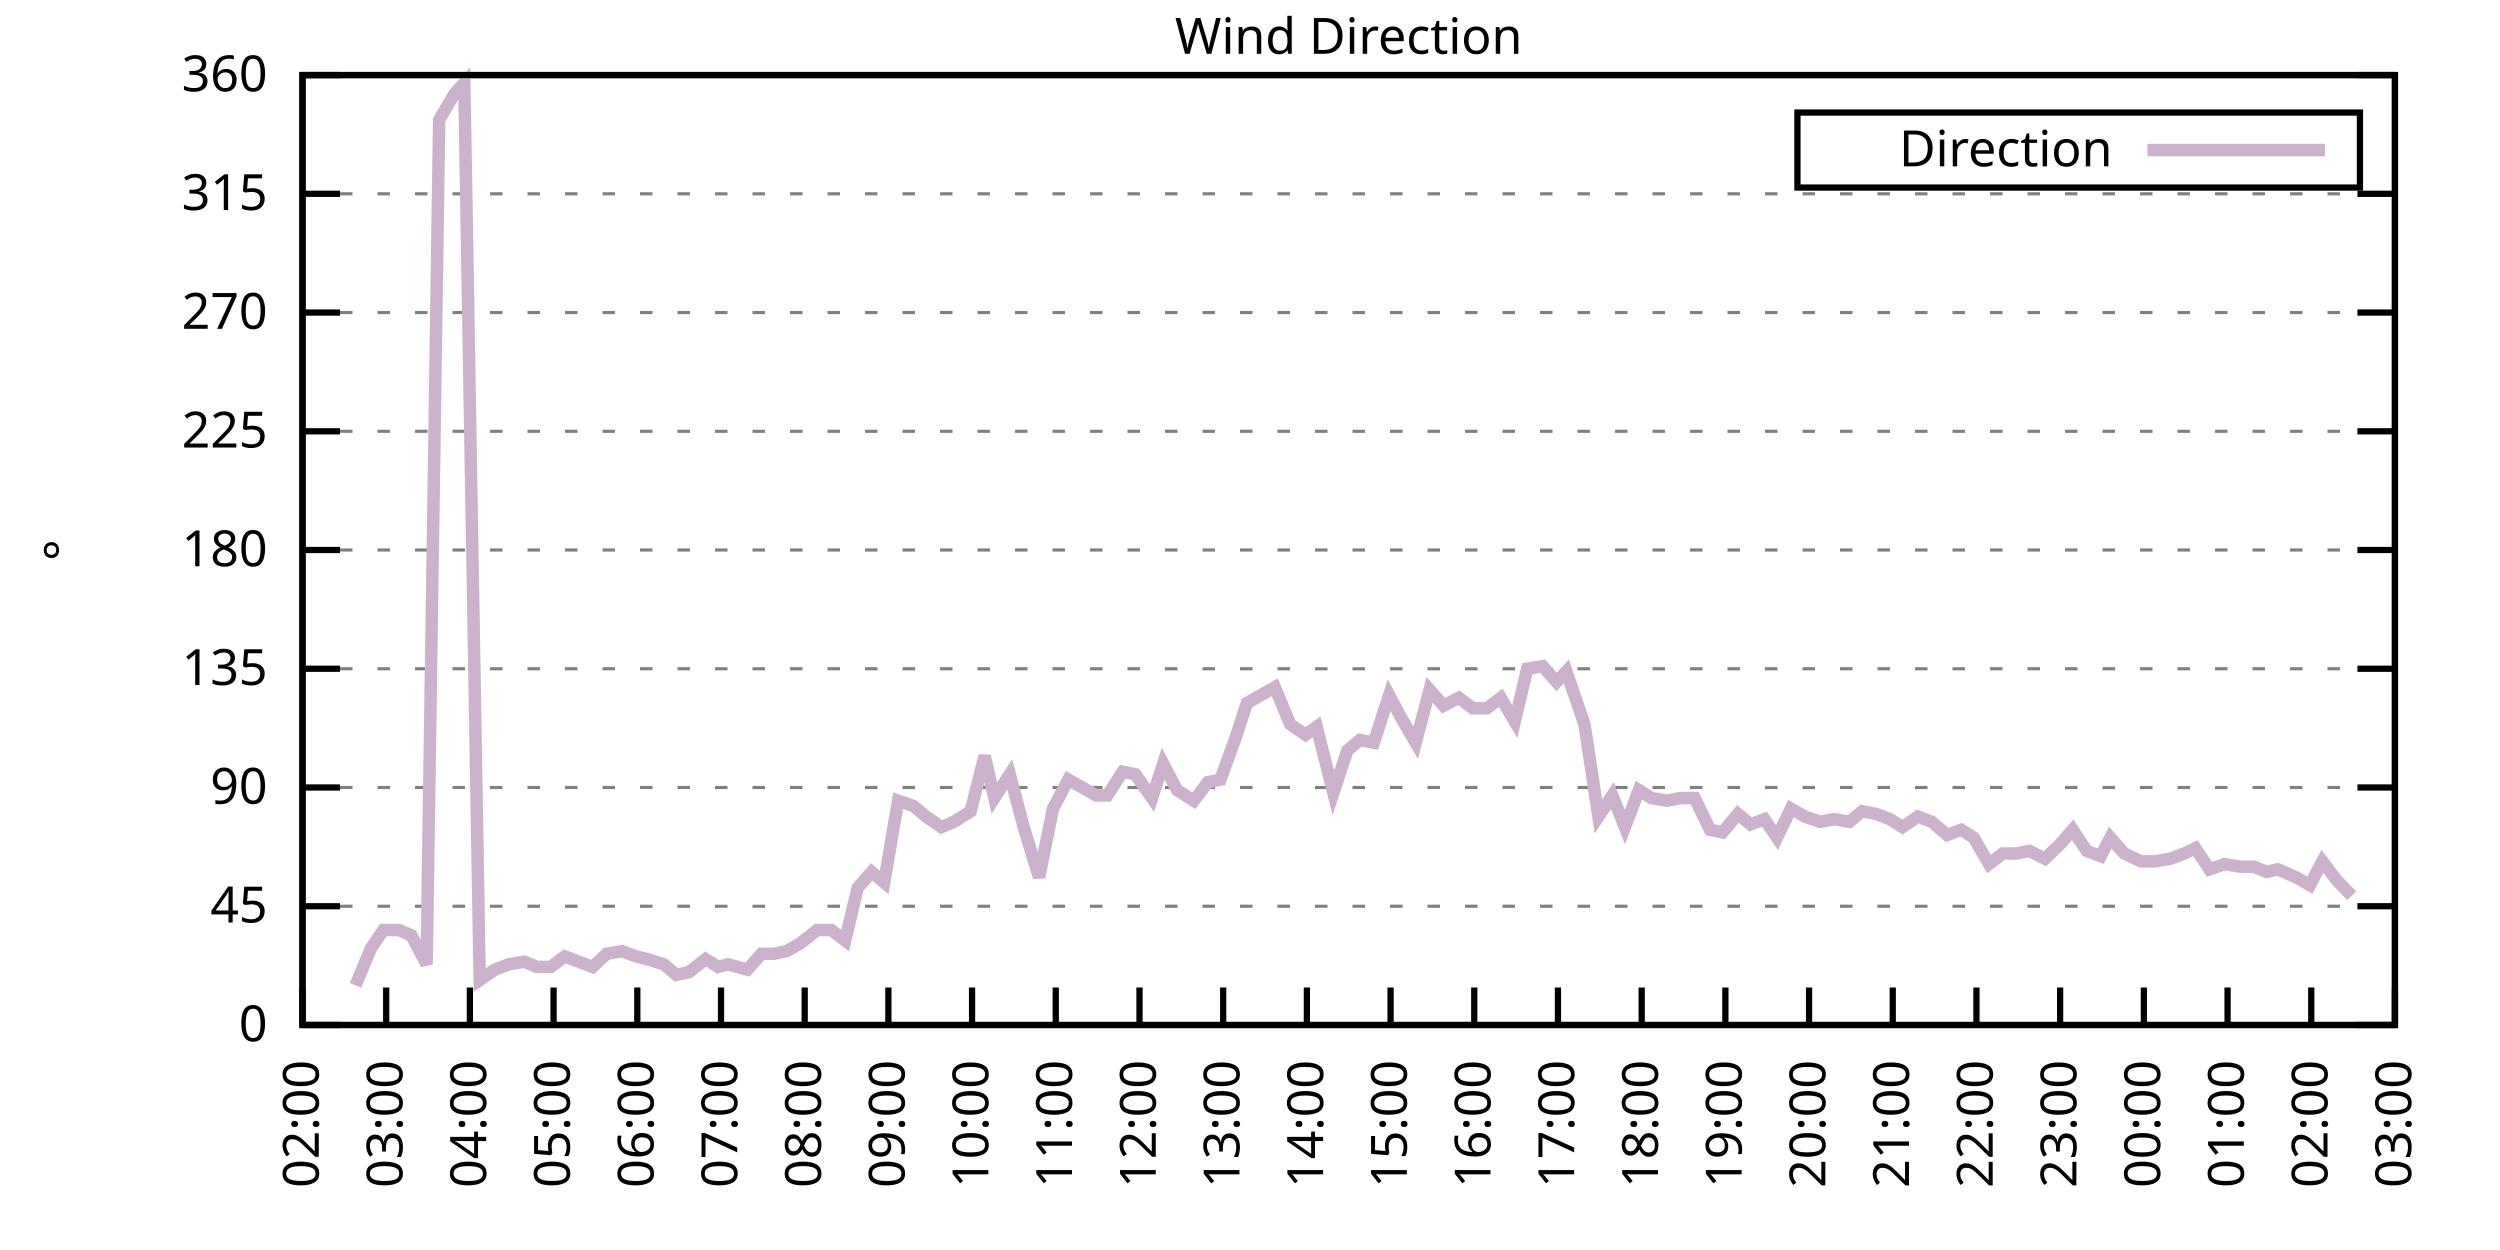
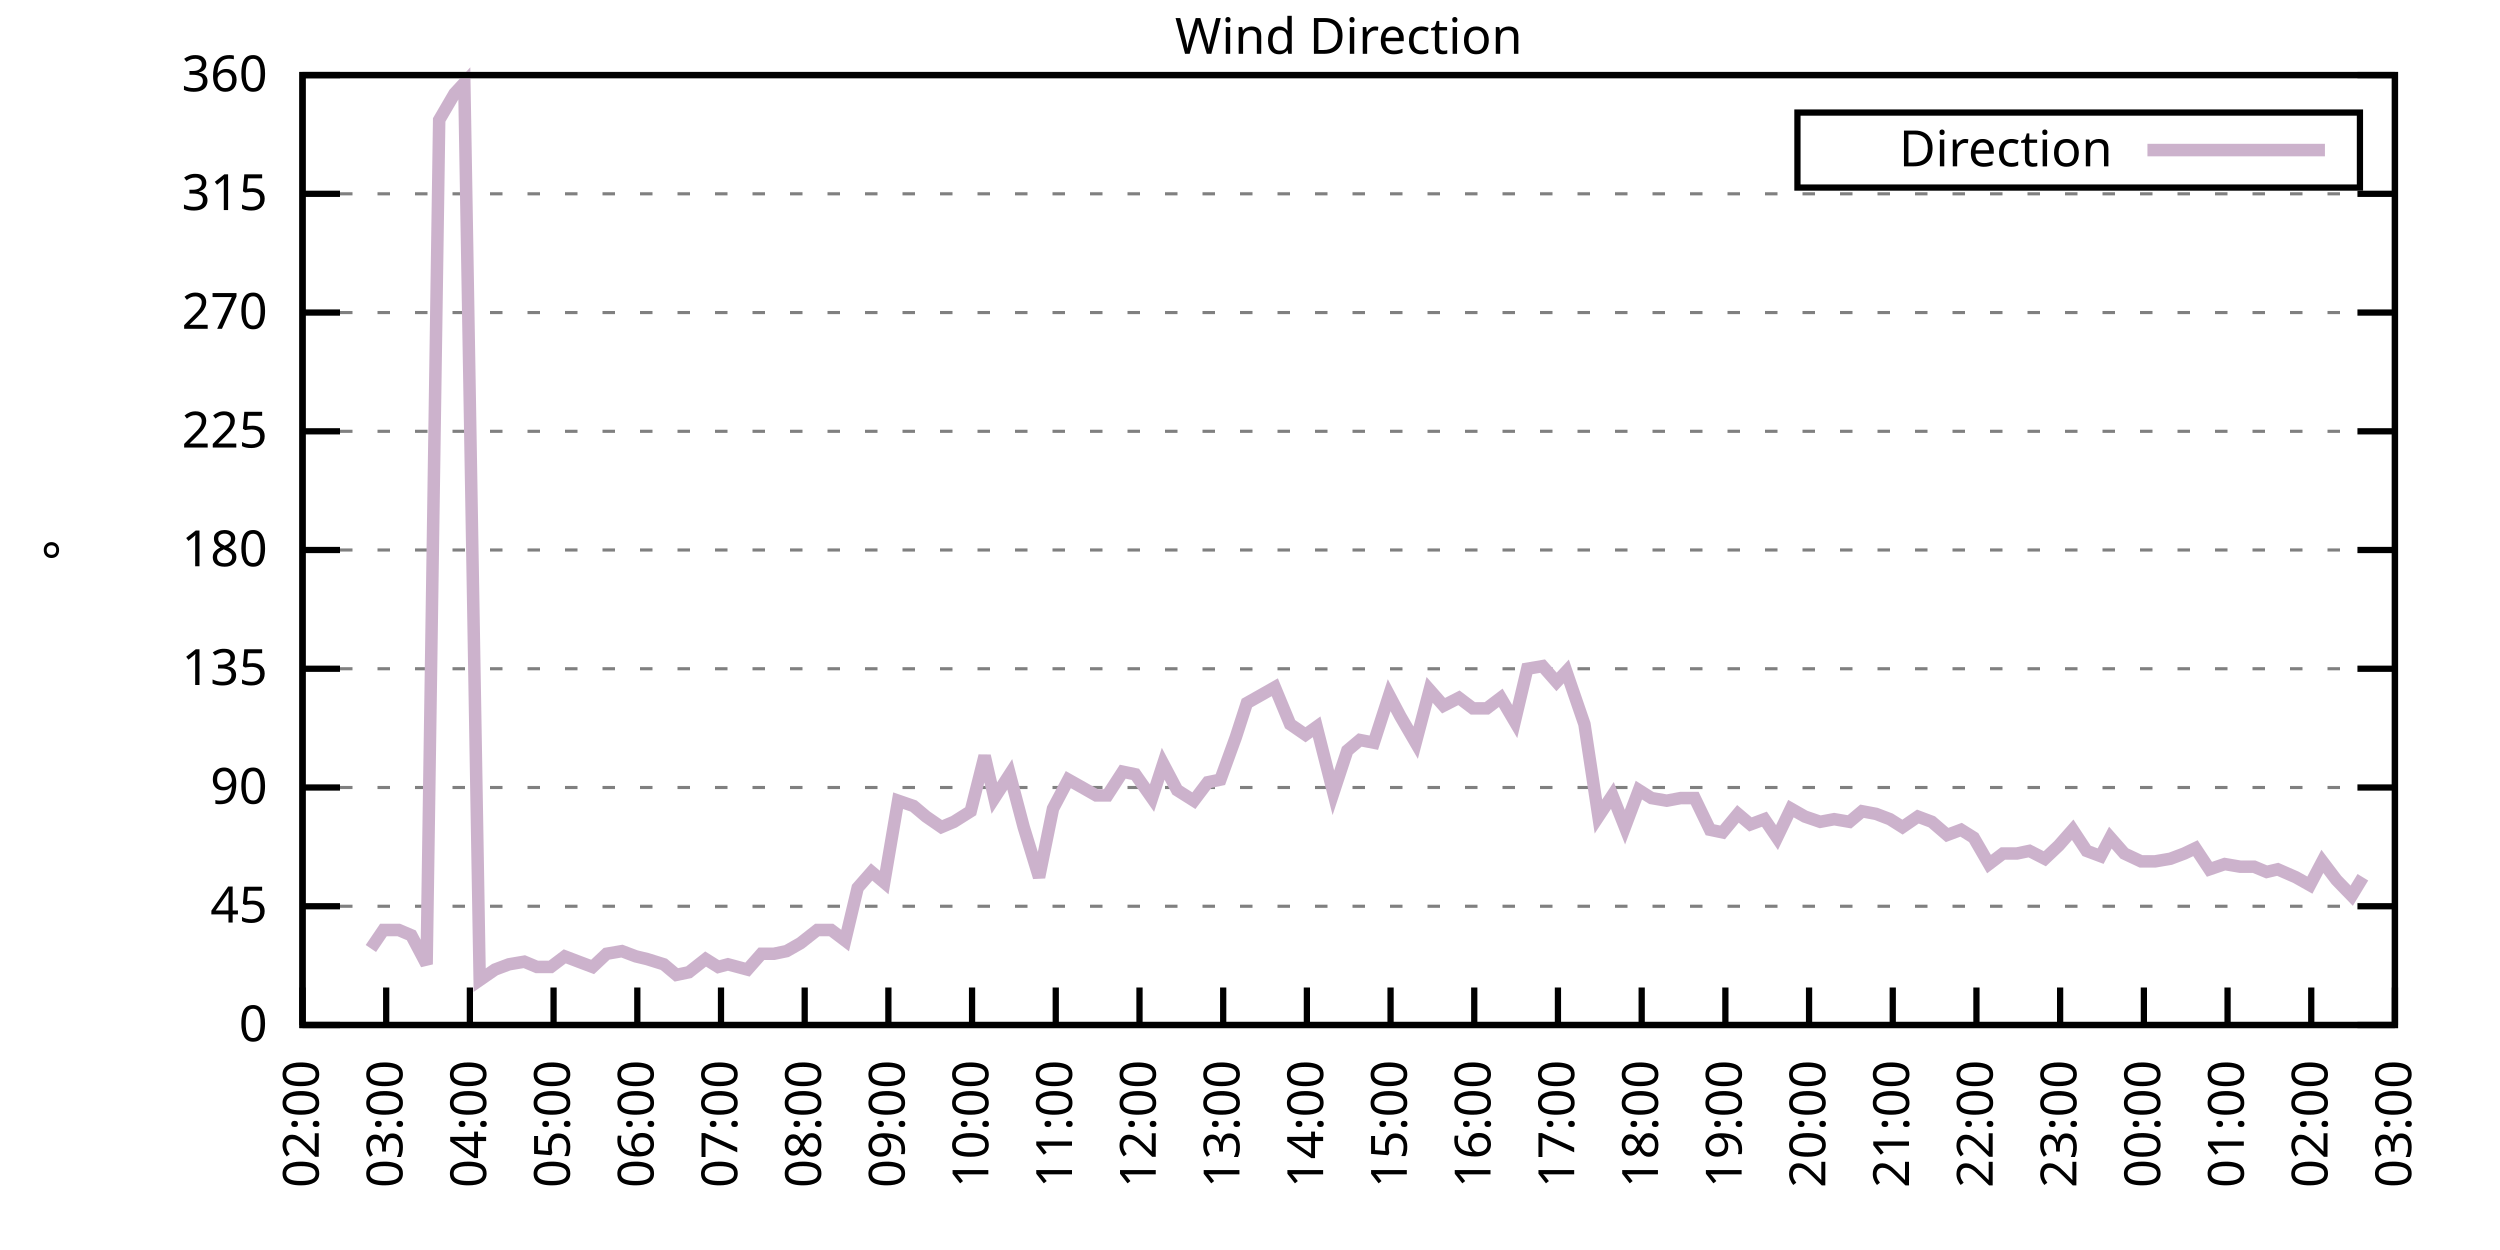
<svg xmlns="http://www.w3.org/2000/svg" xmlns:xlink="http://www.w3.org/1999/xlink" width="400" height="200" viewBox="0 0 400 200">
  <g id="gnuplot_canvas">
    <rect x="0" y="0" width="400" height="200" fill="none" />
    <defs>
      <circle id="gpDot" r="0.5" stroke-width="0.5" stroke="currentColor" />
      <path id="gpPt0" stroke-width="0.333" stroke="currentColor" d="M-1,0 h2 M0,-1 v2" />
      <path id="gpPt1" stroke-width="0.333" stroke="currentColor" d="M-1,-1 L1,1 M1,-1 L-1,1" />
      <path id="gpPt2" stroke-width="0.333" stroke="currentColor" d="M-1,0 L1,0 M0,-1 L0,1 M-1,-1 L1,1 M-1,1 L1,-1" />
      <rect id="gpPt3" stroke-width="0.333" stroke="currentColor" x="-1" y="-1" width="2" height="2" />
      <rect id="gpPt4" stroke-width="0.333" stroke="currentColor" fill="currentColor" x="-1" y="-1" width="2" height="2" />
      <circle id="gpPt5" stroke-width="0.333" stroke="currentColor" cx="0" cy="0" r="1" />
      <use xlink:href="#gpPt5" id="gpPt6" fill="currentColor" stroke="none" />
      <path id="gpPt7" stroke-width="0.333" stroke="currentColor" d="M0,-1.33 L-1.33,0.67 L1.33,0.67 z" />
      <use xlink:href="#gpPt7" id="gpPt8" fill="currentColor" stroke="none" />
      <use xlink:href="#gpPt7" id="gpPt9" stroke="currentColor" transform="rotate(180)" />
      <use xlink:href="#gpPt9" id="gpPt10" fill="currentColor" stroke="none" />
      <use xlink:href="#gpPt3" id="gpPt11" stroke="currentColor" transform="rotate(45)" />
      <use xlink:href="#gpPt11" id="gpPt12" fill="currentColor" stroke="none" />
      <path id="gpPt13" stroke-width="0.333" stroke="currentColor" d="M0,1.330 L1.265,0.411 L0.782,-1.067 L-0.782,-1.076 L-1.265,0.411 z" />
      <use xlink:href="#gpPt13" id="gpPt14" fill="currentColor" stroke="none" />
      <filter id="textbox" filterUnits="objectBoundingBox" x="0" y="0" height="1" width="1">
        <feFlood flood-color="white" flood-opacity="1" result="bgnd" />
        <feComposite in="SourceGraphic" in2="bgnd" operator="atop" />
      </filter>
      <filter id="greybox" filterUnits="objectBoundingBox" x="0" y="0" height="1" width="1">
        <feFlood flood-color="lightgrey" flood-opacity="1" result="grey" />
        <feComposite in="SourceGraphic" in2="grey" operator="atop" />
      </filter>
    </defs>
    <g fill="none" color="white" stroke="currentColor" stroke-width="1.00" stroke-linecap="butt" stroke-linejoin="miter">
</g>
    <g fill="none" color="black" stroke="currentColor" stroke-width="1.00" stroke-linecap="butt" stroke-linejoin="miter">
      <g stroke="none" shape-rendering="crispEdges">
        <polygon fill="rgb(255, 255, 255)" points="48.40,164.00 383.18,164.00 383.18,12.02 48.40,12.02 " />
      </g>
    </g>
    <g fill="none" color="black" stroke="currentColor" stroke-width="1.00" stroke-linecap="butt" stroke-linejoin="miter">
</g>
    <g fill="none" color="black" stroke="black" stroke-width="0.50" stroke-linecap="butt" stroke-linejoin="miter">
</g>
    <g fill="none" color="gray" stroke="currentColor" stroke-width="0.50" stroke-linecap="butt" stroke-linejoin="miter">
      <path stroke="gray" stroke-dasharray="2,4" class="gridline" d="M48.40,164.00 L383.19,164.00  " />
    </g>
    <g fill="none" color="gray" stroke="gray" stroke-width="1.00" stroke-linecap="butt" stroke-linejoin="miter">
</g>
    <g fill="none" color="black" stroke="currentColor" stroke-width="1.00" stroke-linecap="butt" stroke-linejoin="miter">
      <path stroke="black" d="M48.40,164.00 L54.40,164.00 M383.19,164.00 L377.19,164.00  " />
      <g transform="translate(42.80,166.60)" stroke="none" fill="black" font-family="Sans" font-size="8.00" text-anchor="end">
        <text>
          <tspan font-family="Sans"> 0</tspan>
        </text>
      </g>
    </g>
    <g fill="none" color="black" stroke="currentColor" stroke-width="1.00" stroke-linecap="butt" stroke-linejoin="miter">
</g>
    <g fill="none" color="black" stroke="black" stroke-width="0.50" stroke-linecap="butt" stroke-linejoin="miter">
</g>
    <g fill="none" color="gray" stroke="currentColor" stroke-width="0.50" stroke-linecap="butt" stroke-linejoin="miter">
      <path stroke="gray" stroke-dasharray="2,4" class="gridline" d="M48.40,145.00 L383.19,145.00  " />
    </g>
    <g fill="none" color="gray" stroke="gray" stroke-width="1.00" stroke-linecap="butt" stroke-linejoin="miter">
</g>
    <g fill="none" color="black" stroke="currentColor" stroke-width="1.00" stroke-linecap="butt" stroke-linejoin="miter">
      <path stroke="black" d="M48.40,145.00 L54.40,145.00 M383.19,145.00 L377.19,145.00  " />
      <g transform="translate(42.80,147.60)" stroke="none" fill="black" font-family="Sans" font-size="8.00" text-anchor="end">
        <text>
          <tspan font-family="Sans"> 45</tspan>
        </text>
      </g>
    </g>
    <g fill="none" color="black" stroke="currentColor" stroke-width="1.00" stroke-linecap="butt" stroke-linejoin="miter">
</g>
    <g fill="none" color="black" stroke="black" stroke-width="0.50" stroke-linecap="butt" stroke-linejoin="miter">
</g>
    <g fill="none" color="gray" stroke="currentColor" stroke-width="0.50" stroke-linecap="butt" stroke-linejoin="miter">
      <path stroke="gray" stroke-dasharray="2,4" class="gridline" d="M48.40,126.00 L383.19,126.00  " />
    </g>
    <g fill="none" color="gray" stroke="gray" stroke-width="1.00" stroke-linecap="butt" stroke-linejoin="miter">
</g>
    <g fill="none" color="black" stroke="currentColor" stroke-width="1.00" stroke-linecap="butt" stroke-linejoin="miter">
      <path stroke="black" d="M48.40,126.00 L54.40,126.00 M383.19,126.00 L377.19,126.00  " />
      <g transform="translate(42.80,128.60)" stroke="none" fill="black" font-family="Sans" font-size="8.00" text-anchor="end">
        <text>
          <tspan font-family="Sans"> 90</tspan>
        </text>
      </g>
    </g>
    <g fill="none" color="black" stroke="currentColor" stroke-width="1.00" stroke-linecap="butt" stroke-linejoin="miter">
</g>
    <g fill="none" color="black" stroke="black" stroke-width="0.50" stroke-linecap="butt" stroke-linejoin="miter">
</g>
    <g fill="none" color="gray" stroke="currentColor" stroke-width="0.50" stroke-linecap="butt" stroke-linejoin="miter">
      <path stroke="gray" stroke-dasharray="2,4" class="gridline" d="M48.40,107.00 L383.19,107.00  " />
    </g>
    <g fill="none" color="gray" stroke="gray" stroke-width="1.00" stroke-linecap="butt" stroke-linejoin="miter">
</g>
    <g fill="none" color="black" stroke="currentColor" stroke-width="1.00" stroke-linecap="butt" stroke-linejoin="miter">
      <path stroke="black" d="M48.40,107.00 L54.40,107.00 M383.19,107.00 L377.19,107.00  " />
      <g transform="translate(42.80,109.60)" stroke="none" fill="black" font-family="Sans" font-size="8.00" text-anchor="end">
        <text>
          <tspan font-family="Sans"> 135</tspan>
        </text>
      </g>
    </g>
    <g fill="none" color="black" stroke="currentColor" stroke-width="1.00" stroke-linecap="butt" stroke-linejoin="miter">
</g>
    <g fill="none" color="black" stroke="black" stroke-width="0.50" stroke-linecap="butt" stroke-linejoin="miter">
</g>
    <g fill="none" color="gray" stroke="currentColor" stroke-width="0.50" stroke-linecap="butt" stroke-linejoin="miter">
      <path stroke="gray" stroke-dasharray="2,4" class="gridline" d="M48.40,88.00 L383.19,88.00  " />
    </g>
    <g fill="none" color="gray" stroke="gray" stroke-width="1.00" stroke-linecap="butt" stroke-linejoin="miter">
</g>
    <g fill="none" color="black" stroke="currentColor" stroke-width="1.00" stroke-linecap="butt" stroke-linejoin="miter">
      <path stroke="black" d="M48.40,88.00 L54.40,88.00 M383.19,88.00 L377.19,88.00  " />
      <g transform="translate(42.80,90.60)" stroke="none" fill="black" font-family="Sans" font-size="8.00" text-anchor="end">
        <text>
          <tspan font-family="Sans"> 180</tspan>
        </text>
      </g>
    </g>
    <g fill="none" color="black" stroke="currentColor" stroke-width="1.00" stroke-linecap="butt" stroke-linejoin="miter">
</g>
    <g fill="none" color="black" stroke="black" stroke-width="0.50" stroke-linecap="butt" stroke-linejoin="miter">
</g>
    <g fill="none" color="gray" stroke="currentColor" stroke-width="0.50" stroke-linecap="butt" stroke-linejoin="miter">
      <path stroke="gray" stroke-dasharray="2,4" class="gridline" d="M48.40,69.01 L383.19,69.01  " />
    </g>
    <g fill="none" color="gray" stroke="gray" stroke-width="1.00" stroke-linecap="butt" stroke-linejoin="miter">
</g>
    <g fill="none" color="black" stroke="currentColor" stroke-width="1.00" stroke-linecap="butt" stroke-linejoin="miter">
      <path stroke="black" d="M48.40,69.01 L54.40,69.01 M383.19,69.01 L377.19,69.01  " />
      <g transform="translate(42.80,71.61)" stroke="none" fill="black" font-family="Sans" font-size="8.00" text-anchor="end">
        <text>
          <tspan font-family="Sans"> 225</tspan>
        </text>
      </g>
    </g>
    <g fill="none" color="black" stroke="currentColor" stroke-width="1.00" stroke-linecap="butt" stroke-linejoin="miter">
</g>
    <g fill="none" color="black" stroke="black" stroke-width="0.50" stroke-linecap="butt" stroke-linejoin="miter">
</g>
    <g fill="none" color="gray" stroke="currentColor" stroke-width="0.50" stroke-linecap="butt" stroke-linejoin="miter">
      <path stroke="gray" stroke-dasharray="2,4" class="gridline" d="M48.40,50.01 L383.19,50.01  " />
    </g>
    <g fill="none" color="gray" stroke="gray" stroke-width="1.00" stroke-linecap="butt" stroke-linejoin="miter">
</g>
    <g fill="none" color="black" stroke="currentColor" stroke-width="1.00" stroke-linecap="butt" stroke-linejoin="miter">
      <path stroke="black" d="M48.40,50.01 L54.40,50.01 M383.19,50.01 L377.19,50.01  " />
      <g transform="translate(42.80,52.61)" stroke="none" fill="black" font-family="Sans" font-size="8.00" text-anchor="end">
        <text>
          <tspan font-family="Sans"> 270</tspan>
        </text>
      </g>
    </g>
    <g fill="none" color="black" stroke="currentColor" stroke-width="1.00" stroke-linecap="butt" stroke-linejoin="miter">
</g>
    <g fill="none" color="black" stroke="black" stroke-width="0.50" stroke-linecap="butt" stroke-linejoin="miter">
</g>
    <g fill="none" color="gray" stroke="currentColor" stroke-width="0.50" stroke-linecap="butt" stroke-linejoin="miter">
      <path stroke="gray" stroke-dasharray="2,4" class="gridline" d="M48.40,31.01 L383.19,31.01  " />
    </g>
    <g fill="none" color="gray" stroke="gray" stroke-width="1.00" stroke-linecap="butt" stroke-linejoin="miter">
</g>
    <g fill="none" color="black" stroke="currentColor" stroke-width="1.00" stroke-linecap="butt" stroke-linejoin="miter">
      <path stroke="black" d="M48.40,31.01 L54.40,31.01 M383.19,31.01 L377.19,31.01  " />
      <g transform="translate(42.80,33.61)" stroke="none" fill="black" font-family="Sans" font-size="8.00" text-anchor="end">
        <text>
          <tspan font-family="Sans"> 315</tspan>
        </text>
      </g>
    </g>
    <g fill="none" color="black" stroke="currentColor" stroke-width="1.00" stroke-linecap="butt" stroke-linejoin="miter">
</g>
    <g fill="none" color="black" stroke="black" stroke-width="0.50" stroke-linecap="butt" stroke-linejoin="miter">
</g>
    <g fill="none" color="gray" stroke="currentColor" stroke-width="0.50" stroke-linecap="butt" stroke-linejoin="miter">
      <path stroke="gray" stroke-dasharray="2,4" class="gridline" d="M48.40,12.01 L383.19,12.01  " />
    </g>
    <g fill="none" color="gray" stroke="gray" stroke-width="1.00" stroke-linecap="butt" stroke-linejoin="miter">
</g>
    <g fill="none" color="black" stroke="currentColor" stroke-width="1.00" stroke-linecap="butt" stroke-linejoin="miter">
      <path stroke="black" d="M48.40,12.01 L54.40,12.01 M383.19,12.01 L377.19,12.01  " />
      <g transform="translate(42.80,14.61)" stroke="none" fill="black" font-family="Sans" font-size="8.00" text-anchor="end">
        <text>
          <tspan font-family="Sans"> 360</tspan>
        </text>
      </g>
    </g>
    <g fill="none" color="black" stroke="currentColor" stroke-width="1.00" stroke-linecap="butt" stroke-linejoin="miter">
      <path stroke="black" d="M48.40,164.00 L48.40,158.00  " />
      <g transform="translate(51.00,169.60) rotate(270.00)" stroke="none" fill="black" font-family="Sans" font-size="8.00" text-anchor="end">
        <text>
          <tspan font-family="Sans">02:00</tspan>
        </text>
      </g>
    </g>
    <g fill="none" color="black" stroke="currentColor" stroke-width="1.00" stroke-linecap="butt" stroke-linejoin="miter">
      <path stroke="black" d="M61.79,164.00 L61.79,158.00  " />
      <g transform="translate(64.39,169.60) rotate(270.00)" stroke="none" fill="black" font-family="Sans" font-size="8.00" text-anchor="end">
        <text>
          <tspan font-family="Sans">03:00</tspan>
        </text>
      </g>
    </g>
    <g fill="none" color="black" stroke="currentColor" stroke-width="1.00" stroke-linecap="butt" stroke-linejoin="miter">
      <path stroke="black" d="M75.18,164.00 L75.18,158.00  " />
      <g transform="translate(77.78,169.60) rotate(270.00)" stroke="none" fill="black" font-family="Sans" font-size="8.00" text-anchor="end">
        <text>
          <tspan font-family="Sans">04:00</tspan>
        </text>
      </g>
    </g>
    <g fill="none" color="black" stroke="currentColor" stroke-width="1.00" stroke-linecap="butt" stroke-linejoin="miter">
      <path stroke="black" d="M88.57,164.00 L88.57,158.00  " />
      <g transform="translate(91.17,169.60) rotate(270.00)" stroke="none" fill="black" font-family="Sans" font-size="8.00" text-anchor="end">
        <text>
          <tspan font-family="Sans">05:00</tspan>
        </text>
      </g>
    </g>
    <g fill="none" color="black" stroke="currentColor" stroke-width="1.00" stroke-linecap="butt" stroke-linejoin="miter">
      <path stroke="black" d="M101.97,164.00 L101.97,158.00  " />
      <g transform="translate(104.57,169.60) rotate(270.00)" stroke="none" fill="black" font-family="Sans" font-size="8.00" text-anchor="end">
        <text>
          <tspan font-family="Sans">06:00</tspan>
        </text>
      </g>
    </g>
    <g fill="none" color="black" stroke="currentColor" stroke-width="1.00" stroke-linecap="butt" stroke-linejoin="miter">
      <path stroke="black" d="M115.36,164.00 L115.36,158.00  " />
      <g transform="translate(117.96,169.60) rotate(270.00)" stroke="none" fill="black" font-family="Sans" font-size="8.00" text-anchor="end">
        <text>
          <tspan font-family="Sans">07:00</tspan>
        </text>
      </g>
    </g>
    <g fill="none" color="black" stroke="currentColor" stroke-width="1.00" stroke-linecap="butt" stroke-linejoin="miter">
      <path stroke="black" d="M128.75,164.00 L128.75,158.00  " />
      <g transform="translate(131.35,169.60) rotate(270.00)" stroke="none" fill="black" font-family="Sans" font-size="8.00" text-anchor="end">
        <text>
          <tspan font-family="Sans">08:00</tspan>
        </text>
      </g>
    </g>
    <g fill="none" color="black" stroke="currentColor" stroke-width="1.00" stroke-linecap="butt" stroke-linejoin="miter">
      <path stroke="black" d="M142.14,164.00 L142.14,158.00  " />
      <g transform="translate(144.74,169.60) rotate(270.00)" stroke="none" fill="black" font-family="Sans" font-size="8.00" text-anchor="end">
        <text>
          <tspan font-family="Sans">09:00</tspan>
        </text>
      </g>
    </g>
    <g fill="none" color="black" stroke="currentColor" stroke-width="1.00" stroke-linecap="butt" stroke-linejoin="miter">
      <path stroke="black" d="M155.53,164.00 L155.53,158.00  " />
      <g transform="translate(158.13,169.60) rotate(270.00)" stroke="none" fill="black" font-family="Sans" font-size="8.00" text-anchor="end">
        <text>
          <tspan font-family="Sans">10:00</tspan>
        </text>
      </g>
    </g>
    <g fill="none" color="black" stroke="currentColor" stroke-width="1.00" stroke-linecap="butt" stroke-linejoin="miter">
      <path stroke="black" d="M168.92,164.00 L168.92,158.00  " />
      <g transform="translate(171.52,169.60) rotate(270.00)" stroke="none" fill="black" font-family="Sans" font-size="8.00" text-anchor="end">
        <text>
          <tspan font-family="Sans">11:00</tspan>
        </text>
      </g>
    </g>
    <g fill="none" color="black" stroke="currentColor" stroke-width="1.00" stroke-linecap="butt" stroke-linejoin="miter">
      <path stroke="black" d="M182.32,164.00 L182.32,158.00  " />
      <g transform="translate(184.92,169.60) rotate(270.00)" stroke="none" fill="black" font-family="Sans" font-size="8.00" text-anchor="end">
        <text>
          <tspan font-family="Sans">12:00</tspan>
        </text>
      </g>
    </g>
    <g fill="none" color="black" stroke="currentColor" stroke-width="1.00" stroke-linecap="butt" stroke-linejoin="miter">
      <path stroke="black" d="M195.71,164.00 L195.71,158.00  " />
      <g transform="translate(198.31,169.60) rotate(270.00)" stroke="none" fill="black" font-family="Sans" font-size="8.00" text-anchor="end">
        <text>
          <tspan font-family="Sans">13:00</tspan>
        </text>
      </g>
    </g>
    <g fill="none" color="black" stroke="currentColor" stroke-width="1.00" stroke-linecap="butt" stroke-linejoin="miter">
      <path stroke="black" d="M209.10,164.00 L209.10,158.00  " />
      <g transform="translate(211.70,169.60) rotate(270.00)" stroke="none" fill="black" font-family="Sans" font-size="8.00" text-anchor="end">
        <text>
          <tspan font-family="Sans">14:00</tspan>
        </text>
      </g>
    </g>
    <g fill="none" color="black" stroke="currentColor" stroke-width="1.00" stroke-linecap="butt" stroke-linejoin="miter">
      <path stroke="black" d="M222.49,164.00 L222.49,158.00  " />
      <g transform="translate(225.09,169.60) rotate(270.00)" stroke="none" fill="black" font-family="Sans" font-size="8.00" text-anchor="end">
        <text>
          <tspan font-family="Sans">15:00</tspan>
        </text>
      </g>
    </g>
    <g fill="none" color="black" stroke="currentColor" stroke-width="1.00" stroke-linecap="butt" stroke-linejoin="miter">
      <path stroke="black" d="M235.88,164.00 L235.88,158.00  " />
      <g transform="translate(238.48,169.60) rotate(270.00)" stroke="none" fill="black" font-family="Sans" font-size="8.00" text-anchor="end">
        <text>
          <tspan font-family="Sans">16:00</tspan>
        </text>
      </g>
    </g>
    <g fill="none" color="black" stroke="currentColor" stroke-width="1.00" stroke-linecap="butt" stroke-linejoin="miter">
      <path stroke="black" d="M249.27,164.00 L249.27,158.00  " />
      <g transform="translate(251.87,169.60) rotate(270.00)" stroke="none" fill="black" font-family="Sans" font-size="8.00" text-anchor="end">
        <text>
          <tspan font-family="Sans">17:00</tspan>
        </text>
      </g>
    </g>
    <g fill="none" color="black" stroke="currentColor" stroke-width="1.00" stroke-linecap="butt" stroke-linejoin="miter">
      <path stroke="black" d="M262.67,164.00 L262.67,158.00  " />
      <g transform="translate(265.27,169.60) rotate(270.00)" stroke="none" fill="black" font-family="Sans" font-size="8.00" text-anchor="end">
        <text>
          <tspan font-family="Sans">18:00</tspan>
        </text>
      </g>
    </g>
    <g fill="none" color="black" stroke="currentColor" stroke-width="1.00" stroke-linecap="butt" stroke-linejoin="miter">
      <path stroke="black" d="M276.06,164.00 L276.06,158.00  " />
      <g transform="translate(278.66,169.60) rotate(270.00)" stroke="none" fill="black" font-family="Sans" font-size="8.00" text-anchor="end">
        <text>
          <tspan font-family="Sans">19:00</tspan>
        </text>
      </g>
    </g>
    <g fill="none" color="black" stroke="currentColor" stroke-width="1.00" stroke-linecap="butt" stroke-linejoin="miter">
      <path stroke="black" d="M289.45,164.00 L289.45,158.00  " />
      <g transform="translate(292.05,169.60) rotate(270.00)" stroke="none" fill="black" font-family="Sans" font-size="8.00" text-anchor="end">
        <text>
          <tspan font-family="Sans">20:00</tspan>
        </text>
      </g>
    </g>
    <g fill="none" color="black" stroke="currentColor" stroke-width="1.00" stroke-linecap="butt" stroke-linejoin="miter">
      <path stroke="black" d="M302.84,164.00 L302.84,158.00  " />
      <g transform="translate(305.44,169.60) rotate(270.00)" stroke="none" fill="black" font-family="Sans" font-size="8.00" text-anchor="end">
        <text>
          <tspan font-family="Sans">21:00</tspan>
        </text>
      </g>
    </g>
    <g fill="none" color="black" stroke="currentColor" stroke-width="1.00" stroke-linecap="butt" stroke-linejoin="miter">
      <path stroke="black" d="M316.23,164.00 L316.23,158.00  " />
      <g transform="translate(318.83,169.60) rotate(270.00)" stroke="none" fill="black" font-family="Sans" font-size="8.00" text-anchor="end">
        <text>
          <tspan font-family="Sans">22:00</tspan>
        </text>
      </g>
    </g>
    <g fill="none" color="black" stroke="currentColor" stroke-width="1.00" stroke-linecap="butt" stroke-linejoin="miter">
      <path stroke="black" d="M329.62,164.00 L329.62,158.00  " />
      <g transform="translate(332.22,169.60) rotate(270.00)" stroke="none" fill="black" font-family="Sans" font-size="8.00" text-anchor="end">
        <text>
          <tspan font-family="Sans">23:00</tspan>
        </text>
      </g>
    </g>
    <g fill="none" color="black" stroke="currentColor" stroke-width="1.00" stroke-linecap="butt" stroke-linejoin="miter">
      <path stroke="black" d="M343.02,164.00 L343.02,158.00  " />
      <g transform="translate(345.62,169.60) rotate(270.00)" stroke="none" fill="black" font-family="Sans" font-size="8.00" text-anchor="end">
        <text>
          <tspan font-family="Sans">00:00</tspan>
        </text>
      </g>
    </g>
    <g fill="none" color="black" stroke="currentColor" stroke-width="1.00" stroke-linecap="butt" stroke-linejoin="miter">
      <path stroke="black" d="M356.41,164.00 L356.41,158.00  " />
      <g transform="translate(359.01,169.60) rotate(270.00)" stroke="none" fill="black" font-family="Sans" font-size="8.00" text-anchor="end">
        <text>
          <tspan font-family="Sans">01:00</tspan>
        </text>
      </g>
    </g>
    <g fill="none" color="black" stroke="currentColor" stroke-width="1.00" stroke-linecap="butt" stroke-linejoin="miter">
      <path stroke="black" d="M369.80,164.00 L369.80,158.00  " />
      <g transform="translate(372.40,169.60) rotate(270.00)" stroke="none" fill="black" font-family="Sans" font-size="8.00" text-anchor="end">
        <text>
          <tspan font-family="Sans">02:00</tspan>
        </text>
      </g>
    </g>
    <g fill="none" color="black" stroke="currentColor" stroke-width="1.00" stroke-linecap="butt" stroke-linejoin="miter">
      <path stroke="black" d="M383.19,164.00 L383.19,158.00  " />
      <g transform="translate(385.79,169.60) rotate(270.00)" stroke="none" fill="black" font-family="Sans" font-size="8.00" text-anchor="end">
        <text>
          <tspan font-family="Sans">03:00</tspan>
        </text>
      </g>
    </g>
    <g fill="none" color="black" stroke="currentColor" stroke-width="1.00" stroke-linecap="butt" stroke-linejoin="miter">
</g>
    <g fill="none" color="black" stroke="currentColor" stroke-width="1.00" stroke-linecap="butt" stroke-linejoin="miter">
      <path stroke="black" d="M48.40,12.01 L48.40,164.00 L383.19,164.00 L383.19,12.01 L48.40,12.01 Z  " />
    </g>
    <g fill="none" color="black" stroke="currentColor" stroke-width="1.00" stroke-linecap="butt" stroke-linejoin="miter">
</g>
    <g fill="none" color="black" stroke="currentColor" stroke-width="1.00" stroke-linecap="butt" stroke-linejoin="miter">
      <path stroke="black" d="M287.59,30.01 L287.59,18.01 L377.59,18.01 L377.59,30.01 L287.59,30.01 Z  " />
    </g>
    <g id="Wind_direction_plot_1">
      <g fill="none" color="white" stroke="black" stroke-width="2.00" stroke-linecap="butt" stroke-linejoin="miter">
</g>
      <g fill="none" color="black" stroke="currentColor" stroke-width="2.00" stroke-linecap="butt" stroke-linejoin="miter">
        <g transform="translate(337.99,26.61)" stroke="none" fill="black" font-family="Sans" font-size="8.00" text-anchor="end">
          <text>
            <tspan font-family="Sans">Direction</tspan>
          </text>
        </g>
      </g>
      <g fill="none" color="black" stroke="currentColor" stroke-width="2.00" stroke-linecap="butt" stroke-linejoin="miter">
-         <path stroke="rgb(204, 178, 204)" d="M343.59,24.01 L371.99,24.01 M56.88,157.67 L59.34,151.76 L61.35,148.80 L63.80,148.80 L65.81,149.65 L68.26,154.29   L70.27,19.19 L72.73,14.97 L74.29,13.28 L76.75,156.82 L79.20,155.13 L81.43,154.29 L83.89,153.87 L85.90,154.71   L88.13,154.71 L90.36,153.02 L92.59,153.87 L94.82,154.71 L97.06,152.60 L99.51,152.18 L101.74,153.02 L103.53,153.45   L106.21,154.29 L108.22,155.98 L110.22,155.56 L112.90,153.45 L114.91,154.71 L116.47,154.29 L119.60,155.13 L121.83,152.60   L123.84,152.60 L125.85,152.18 L128.08,150.91 L130.76,148.80 L132.99,148.80 L135.22,150.49 L137.23,142.05 L139.46,139.51   L141.47,141.20 L143.70,128.11 L146.16,128.96 L148.17,130.65 L150.62,132.34 L152.63,131.49 L155.31,129.80 L157.54,120.94   L159.10,127.69 L161.56,123.89 L163.79,132.34 L166.25,140.36 L168.48,129.38 L170.93,124.74 L173.17,126.00 L175.40,127.27   L177.18,127.27 L179.64,123.47 L181.65,123.89 L184.32,127.69 L186.11,122.20 L188.34,126.42 L191.02,128.11 L193.25,125.16   L195.26,124.74 L197.72,117.98 L199.50,112.49 L201.73,111.23 L203.97,109.96 L206.42,115.87 L208.88,117.56 L210.66,116.29   L213.34,126.85 L215.57,120.09 L217.58,118.40 L219.81,118.83 L222.27,111.23 L224.05,114.60 L226.51,118.83 L228.74,110.38   L230.97,112.91 L233.43,111.65 L235.66,113.34 L237.89,113.34 L240.12,111.65 L242.36,115.45 L244.36,107.00 L246.82,106.58   L249.05,109.11 L250.61,107.43 L253.51,115.87 L255.75,130.65 L257.98,127.27 L259.99,132.34 L262.22,126.42 L264.23,127.69   L266.68,128.11 L268.92,127.69 L271.15,127.69 L273.60,132.76 L275.61,133.18 L278.07,130.22 L280.07,131.91 L282.31,131.07   L284.32,134.02 L286.55,129.38 L288.78,130.65 L291.23,131.49 L293.47,131.07 L295.92,131.49 L297.93,129.80 L300.16,130.22   L302.39,131.07 L304.40,132.34 L306.86,130.65 L309.09,131.49 L311.54,133.60 L313.78,132.76 L315.79,134.02 L318.24,138.25   L320.47,136.56 L322.70,136.56 L324.71,136.14 L327.17,137.40 L329.40,135.29 L331.63,132.76 L333.86,136.14 L336.10,136.98   L337.66,134.02 L339.89,136.56 L342.57,137.82 L344.80,137.82 L347.26,137.40 L349.49,136.56 L351.27,135.71 L353.51,139.09   L355.96,138.25 L358.42,138.67 L360.65,138.67 L362.66,139.51 L364.44,139.09 L367.34,140.36 L369.58,141.62 L371.58,137.82   L373.82,140.78 L376.27,143.31  " />
+         <path stroke="rgb(204, 178, 204)" d="M343.59,24.01 L371.99,24.01 M59.34,151.76 L61.35,148.80 L63.80,148.80 L65.81,149.65 L68.26,154.29 L70.27,19.19   L72.73,14.97 L74.29,13.28 L76.75,156.82 L79.20,155.13 L81.43,154.29 L83.89,153.87 L85.90,154.71 L88.13,154.71   L90.36,153.02 L92.59,153.87 L94.82,154.71 L97.06,152.60 L99.51,152.18 L101.74,153.02 L103.53,153.45 L106.21,154.29   L108.22,155.98 L110.22,155.56 L112.90,153.45 L114.91,154.71 L116.47,154.29 L119.60,155.13 L121.83,152.60 L123.84,152.60   L125.85,152.18 L128.08,150.91 L130.76,148.80 L132.99,148.80 L135.22,150.49 L137.23,142.05 L139.46,139.51 L141.47,141.20   L143.70,128.11 L146.16,128.96 L148.17,130.65 L150.62,132.34 L152.63,131.49 L155.31,129.80 L157.54,120.94 L159.10,127.69   L161.56,123.89 L163.79,132.34 L166.25,140.36 L168.48,129.38 L170.93,124.74 L173.17,126.00 L175.40,127.27 L177.18,127.27   L179.64,123.47 L181.65,123.89 L184.32,127.69 L186.11,122.20 L188.34,126.42 L191.02,128.11 L193.25,125.16 L195.26,124.74   L197.72,117.98 L199.50,112.49 L201.73,111.23 L203.97,109.96 L206.42,115.87 L208.88,117.56 L210.66,116.29 L213.34,126.85   L215.57,120.09 L217.58,118.40 L219.81,118.83 L222.27,111.23 L224.05,114.60 L226.51,118.83 L228.74,110.38 L230.97,112.91   L233.43,111.65 L235.66,113.34 L237.89,113.34 L240.12,111.65 L242.36,115.45 L244.36,107.00 L246.82,106.58 L249.05,109.11   L250.61,107.43 L253.51,115.87 L255.75,130.65 L257.98,127.27 L259.99,132.34 L262.22,126.42 L264.23,127.69 L266.68,128.11   L268.92,127.69 L271.15,127.69 L273.60,132.76 L275.61,133.18 L278.07,130.22 L280.07,131.91 L282.31,131.07 L284.32,134.02   L286.55,129.38 L288.78,130.65 L291.23,131.49 L293.47,131.07 L295.92,131.49 L297.93,129.80 L300.16,130.22 L302.39,131.07   L304.40,132.34 L306.86,130.65 L309.09,131.49 L311.54,133.60 L313.78,132.76 L315.79,134.02 L318.24,138.25 L320.47,136.56   L322.70,136.56 L324.71,136.14 L327.17,137.40 L329.40,135.29 L331.63,132.76 L333.86,136.14 L336.10,136.98 L337.66,134.02   L339.89,136.56 L342.57,137.82 L344.80,137.82 L347.26,137.40 L349.49,136.56 L351.27,135.71 L353.51,139.09 L355.96,138.25   L358.42,138.67 L360.65,138.67 L362.66,139.51 L364.44,139.09 L367.34,140.36 L369.58,141.62 L371.58,137.82 L373.82,140.78   L376.27,143.31 L378.06,140.36  " />
      </g>
    </g>
    <g fill="none" color="black" stroke="currentColor" stroke-width="2.00" stroke-linecap="butt" stroke-linejoin="miter">
</g>
    <g fill="none" color="black" stroke="black" stroke-width="1.00" stroke-linecap="butt" stroke-linejoin="miter">
</g>
    <g fill="none" color="black" stroke="currentColor" stroke-width="1.00" stroke-linecap="butt" stroke-linejoin="miter">
      <path stroke="black" d="M48.40,12.01 L48.40,164.00 L383.19,164.00 L383.19,12.01 L48.40,12.01 Z  " />
      <g transform="translate(12.80,88.01) rotate(270.00)" stroke="none" fill="black" font-family="Sans" font-size="8.00" text-anchor="middle">
        <text>
          <tspan font-family="Sans">°</tspan>
        </text>
      </g>
    </g>
    <g fill="none" color="black" stroke="currentColor" stroke-width="1.00" stroke-linecap="butt" stroke-linejoin="miter">
</g>
    <g fill="none" color="black" stroke="currentColor" stroke-width="1.00" stroke-linecap="butt" stroke-linejoin="miter">
      <g transform="translate(215.79,8.61)" stroke="none" fill="black" font-family="Sans" font-size="8.00" text-anchor="middle">
        <text>
          <tspan font-family="Sans">Wind Direction</tspan>
        </text>
      </g>
    </g>
    <g fill="none" color="black" stroke="currentColor" stroke-width="1.00" stroke-linecap="butt" stroke-linejoin="miter">
</g>
  </g>
</svg>
